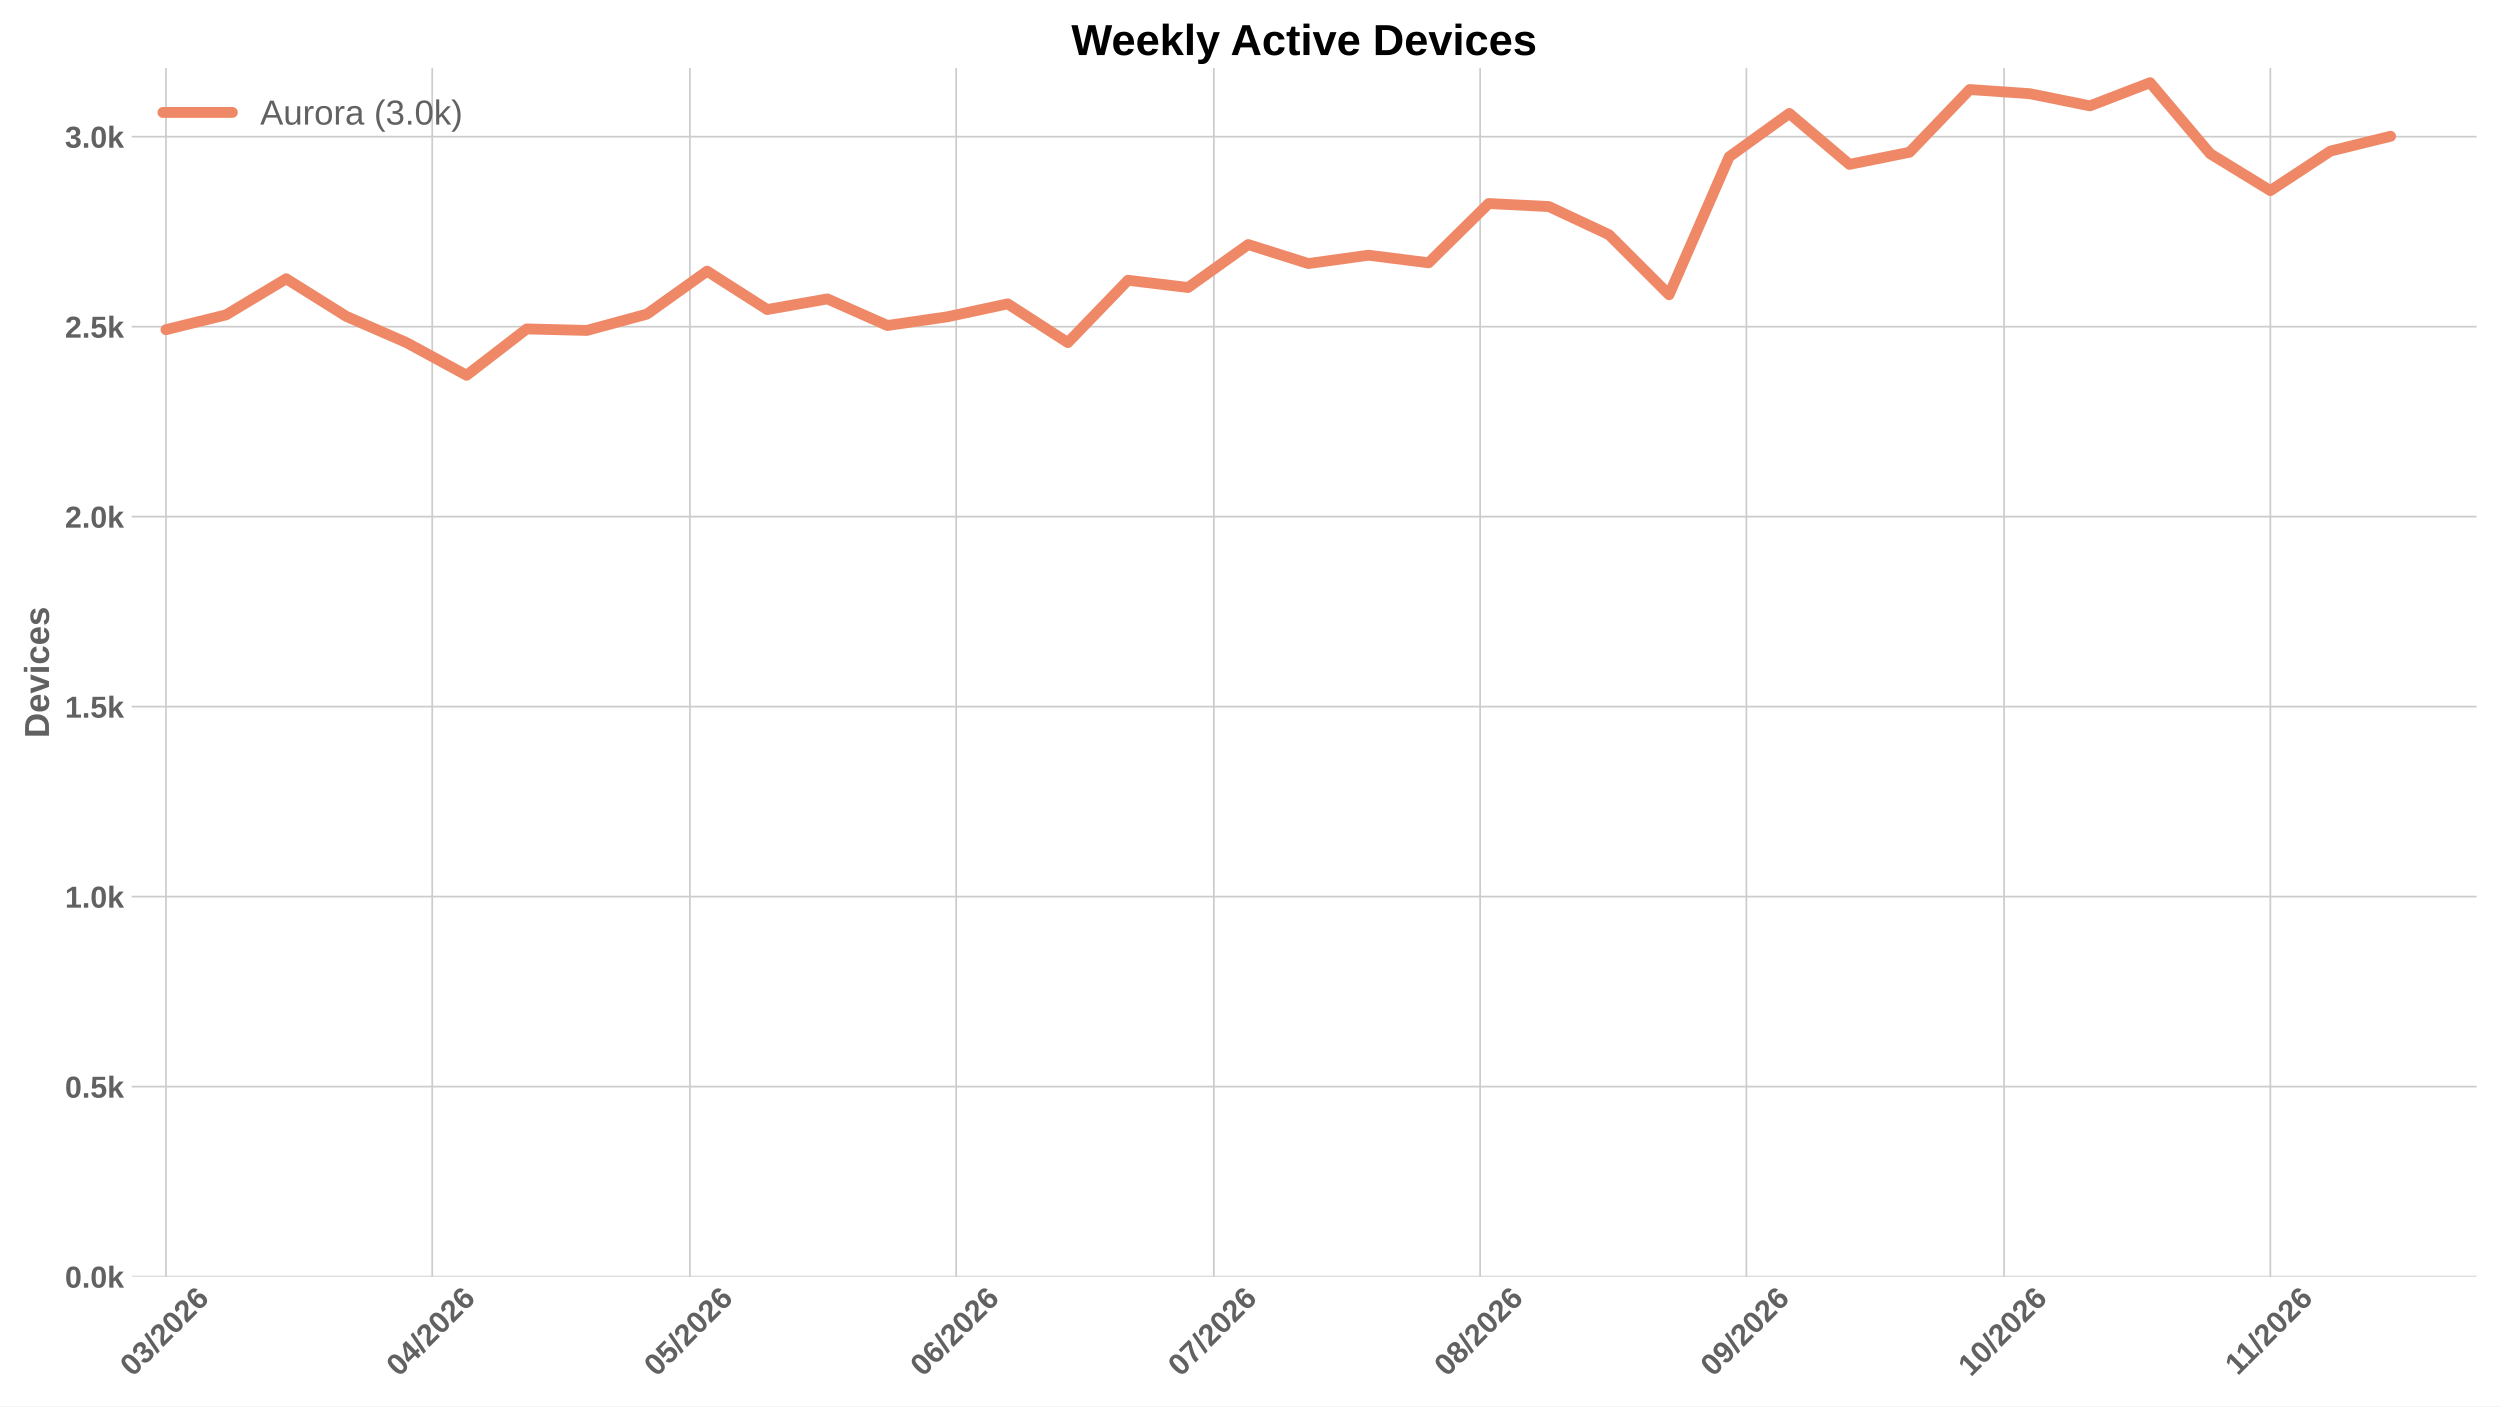
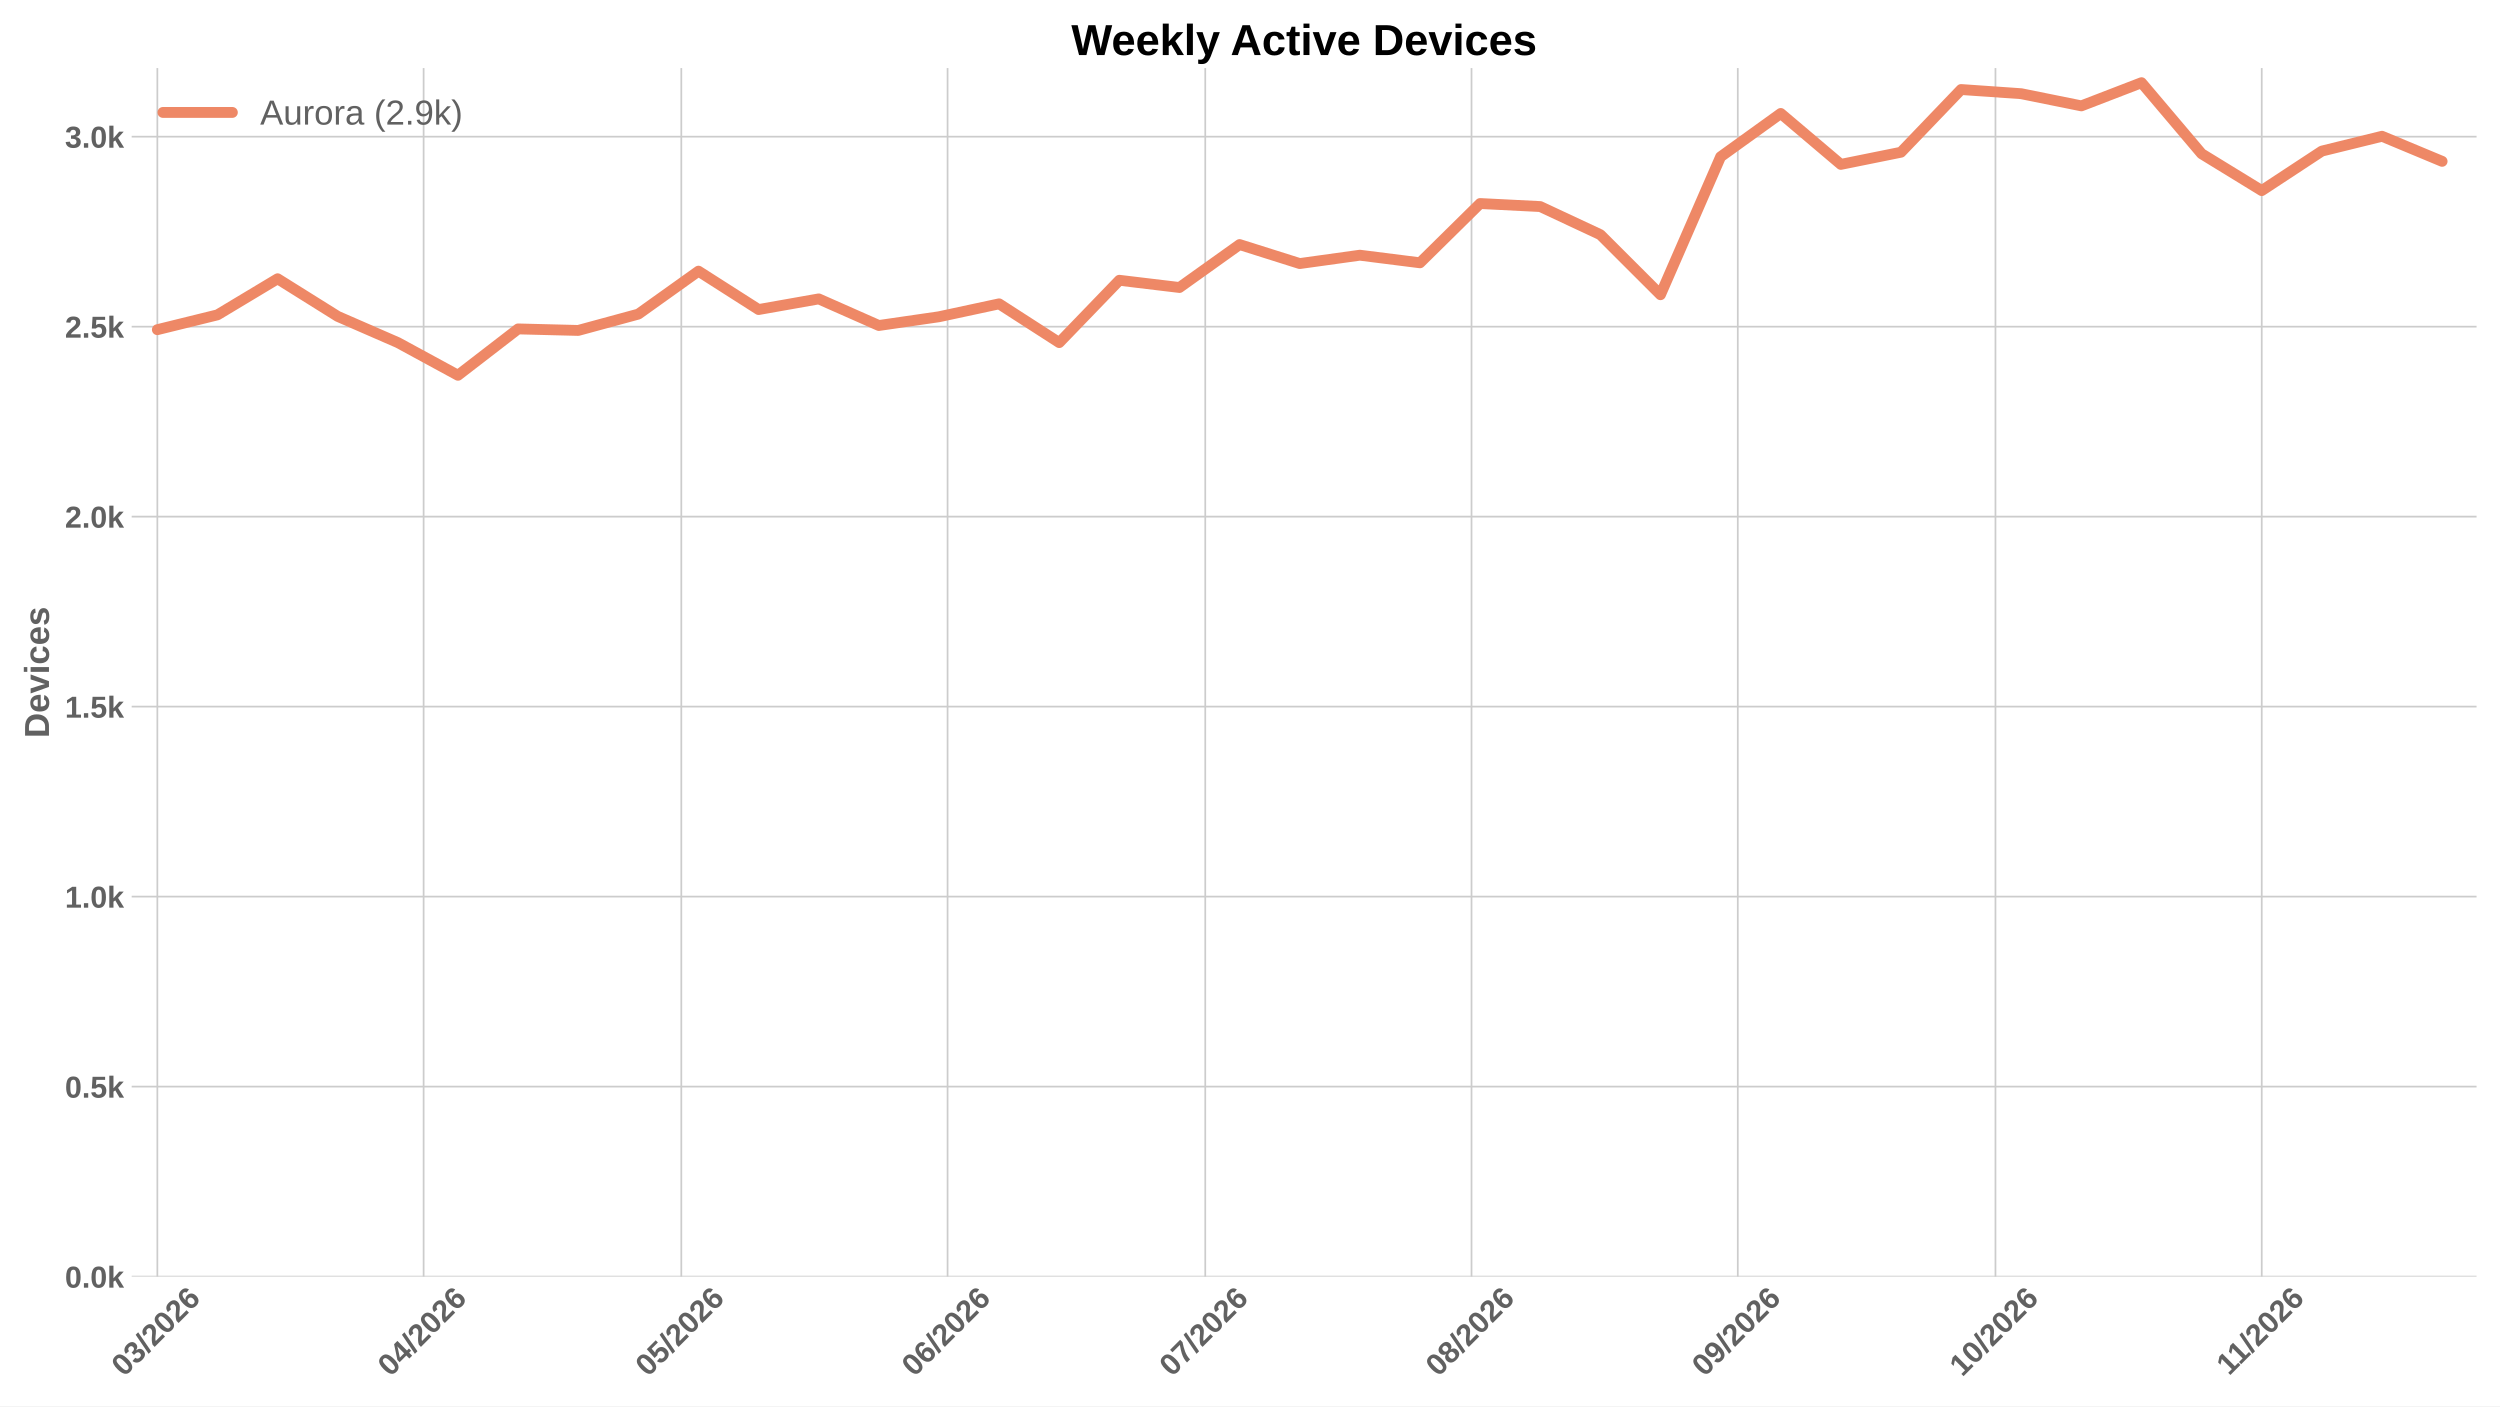
<svg xmlns="http://www.w3.org/2000/svg" xmlns:xlink="http://www.w3.org/1999/xlink" width="1152pt" height="648pt" viewBox="0 0 1152 648" version="1.1">
  <defs>
    <style type="text/css">*{stroke-linejoin: round; stroke-linecap: butt}</style>
  </defs>
  <g id="figure_1">
    <g id="patch_1">
      <path d="M 0 648  L 1152 648  L 1152 0  L 0 0  z " style="fill: #ffffff" />
    </g>
    <g id="axes_1">
      <g id="patch_2">
        <path d="M 60.676 588.262  L 1141.2 588.262  L 1141.2 31.361  L 60.676 31.361  z " style="fill: #ffffff" />
      </g>
      <g id="matplotlib.axis_1">
        <g id="xtick_1">
          <g id="line2d_1">
-             <path d="M 76.473 588.262  L 76.473 31.361  " clip-path="url(#p577cd9598b)" style="fill: none; stroke: #cccccc; stroke-width: 0.8; stroke-linecap: round" />
+             <path d="M 72.507 588.262  L 72.507 31.361  " clip-path="url(#pc3101b8552)" style="fill: none; stroke: #cccccc; stroke-width: 0.8; stroke-linecap: round" />
          </g>
          <g id="line2d_2" />
          <g id="text_1">
-             <g style="fill: #616161" transform="translate(61.14471 634.7498) rotate(-45) scale(0.14 -0.14)">
+             <g style="fill: #616161" transform="translate(57.17865 634.7498) rotate(-45) scale(0.14 -0.14)">
              <defs>
                <path id="LiberationSans-Bold-13" d="M 3297 2203  Q 3297 1088 2914 512  Q 2531 -63 1766 -63  Q 253 -63 253 2203  Q 253 2994 418 3494  Q 584 3994 915 4231  Q 1247 4469 1791 4469  Q 2572 4469 2934 3903  Q 3297 3338 3297 2203  z M 2416 2203  Q 2416 2813 2356 3150  Q 2297 3488 2165 3634  Q 2034 3781 1784 3781  Q 1519 3781 1383 3632  Q 1247 3484 1189 3148  Q 1131 2813 1131 2203  Q 1131 1600 1192 1261  Q 1253 922 1386 775  Q 1519 628 1772 628  Q 2022 628 2158 783  Q 2294 938 2355 1278  Q 2416 1619 2416 2203  z " transform="scale(0.015625)" />
                <path id="LiberationSans-Bold-16" d="M 3328 1222  Q 3328 603 2922 265  Q 2516 -72 1766 -72  Q 1056 -72 637 254  Q 219 581 147 1197  L 1041 1275  Q 1125 641 1763 641  Q 2078 641 2253 797  Q 2428 953 2428 1275  Q 2428 1569 2215 1725  Q 2003 1881 1584 1881  L 1278 1881  L 1278 2591  L 1566 2591  Q 1944 2591 2134 2745  Q 2325 2900 2325 3188  Q 2325 3459 2173 3614  Q 2022 3769 1731 3769  Q 1459 3769 1292 3619  Q 1125 3469 1100 3194  L 222 3256  Q 291 3825 694 4147  Q 1097 4469 1747 4469  Q 2438 4469 2827 4158  Q 3216 3847 3216 3297  Q 3216 2884 2973 2618  Q 2731 2353 2275 2266  L 2275 2253  Q 2781 2194 3054 1920  Q 3328 1647 3328 1222  z " transform="scale(0.015625)" />
                <path id="LiberationSans-Bold-12" d="M 63 -128  L 972 4638  L 1716 4638  L 822 -128  L 63 -128  z " transform="scale(0.015625)" />
                <path id="LiberationSans-Bold-15" d="M 222 0  L 222 609  Q 394 988 711 1347  Q 1028 1706 1509 2097  Q 1972 2472 2158 2715  Q 2344 2959 2344 3194  Q 2344 3769 1766 3769  Q 1484 3769 1336 3617  Q 1188 3466 1144 3163  L 259 3213  Q 334 3825 717 4147  Q 1100 4469 1759 4469  Q 2472 4469 2853 4144  Q 3234 3819 3234 3231  Q 3234 2922 3112 2672  Q 2991 2422 2800 2211  Q 2609 2000 2376 1815  Q 2144 1631 1925 1456  Q 1706 1281 1526 1103  Q 1347 925 1259 722  L 3303 722  L 3303 0  L 222 0  z " transform="scale(0.015625)" />
                <path id="LiberationSans-Bold-19" d="M 3328 1441  Q 3328 738 2934 337  Q 2541 -63 1847 -63  Q 1069 -63 651 482  Q 234 1028 234 2100  Q 234 3278 657 3873  Q 1081 4469 1869 4469  Q 2428 4469 2751 4222  Q 3075 3975 3209 3456  L 2381 3341  Q 2263 3775 1850 3775  Q 1497 3775 1295 3422  Q 1094 3069 1094 2350  Q 1234 2584 1484 2709  Q 1734 2834 2050 2834  Q 2641 2834 2984 2459  Q 3328 2084 3328 1441  z M 2447 1416  Q 2447 1791 2273 1989  Q 2100 2188 1797 2188  Q 1506 2188 1331 2002  Q 1156 1816 1156 1509  Q 1156 1125 1339 873  Q 1522 622 1819 622  Q 2116 622 2281 833  Q 2447 1044 2447 1416  z " transform="scale(0.015625)" />
              </defs>
              <use xlink:href="#LiberationSans-Bold-13" />
              <use xlink:href="#LiberationSans-Bold-16" transform="translate(55.60938 0)" />
              <use xlink:href="#LiberationSans-Bold-12" transform="translate(111.2188 0)" />
              <use xlink:href="#LiberationSans-Bold-15" transform="translate(139 0)" />
              <use xlink:href="#LiberationSans-Bold-13" transform="translate(194.6094 0)" />
              <use xlink:href="#LiberationSans-Bold-15" transform="translate(250.2188 0)" />
              <use xlink:href="#LiberationSans-Bold-19" transform="translate(305.8281 0)" />
            </g>
          </g>
        </g>
        <g id="xtick_2">
          <g id="line2d_3">
-             <path d="M 199.17 588.262  L 199.17 31.361  " clip-path="url(#p577cd9598b)" style="fill: none; stroke: #cccccc; stroke-width: 0.8; stroke-linecap: round" />
+             <path d="M 195.204 588.262  L 195.204 31.361  " clip-path="url(#pc3101b8552)" style="fill: none; stroke: #cccccc; stroke-width: 0.8; stroke-linecap: round" />
          </g>
          <g id="line2d_4" />
          <g id="text_2">
-             <g style="fill: #616161" transform="translate(183.8416 634.7498) rotate(-45) scale(0.14 -0.14)">
+             <g style="fill: #616161" transform="translate(179.8756 634.7498) rotate(-45) scale(0.14 -0.14)">
              <defs>
                <path id="LiberationSans-Bold-17" d="M 2938 897  L 2938 0  L 2100 0  L 2100 897  L 97 897  L 97 1556  L 1956 4403  L 2938 4403  L 2938 1550  L 3525 1550  L 3525 897  L 2938 897  z M 2100 2991  Q 2100 3159 2111 3356  Q 2122 3553 2128 3609  Q 2047 3434 1834 3103  L 813 1550  L 2100 1550  L 2100 2991  z " transform="scale(0.015625)" />
              </defs>
              <use xlink:href="#LiberationSans-Bold-13" />
              <use xlink:href="#LiberationSans-Bold-17" transform="translate(55.60938 0)" />
              <use xlink:href="#LiberationSans-Bold-12" transform="translate(111.2188 0)" />
              <use xlink:href="#LiberationSans-Bold-15" transform="translate(139 0)" />
              <use xlink:href="#LiberationSans-Bold-13" transform="translate(194.6094 0)" />
              <use xlink:href="#LiberationSans-Bold-15" transform="translate(250.2188 0)" />
              <use xlink:href="#LiberationSans-Bold-19" transform="translate(305.8281 0)" />
            </g>
          </g>
        </g>
        <g id="xtick_3">
          <g id="line2d_5">
-             <path d="M 317.909 588.262  L 317.909 31.361  " clip-path="url(#p577cd9598b)" style="fill: none; stroke: #cccccc; stroke-width: 0.8; stroke-linecap: round" />
+             <path d="M 313.943 588.262  L 313.943 31.361  " clip-path="url(#pc3101b8552)" style="fill: none; stroke: #cccccc; stroke-width: 0.8; stroke-linecap: round" />
          </g>
          <g id="line2d_6" />
          <g id="text_3">
-             <g style="fill: #616161" transform="translate(302.5806 634.7498) rotate(-45) scale(0.14 -0.14)">
+             <g style="fill: #616161" transform="translate(298.6145 634.7498) rotate(-45) scale(0.14 -0.14)">
              <defs>
                <path id="LiberationSans-Bold-18" d="M 3381 1466  Q 3381 766 2945 351  Q 2509 -63 1750 -63  Q 1088 -63 689 235  Q 291 534 197 1100  L 1075 1172  Q 1144 891 1319 762  Q 1494 634 1759 634  Q 2088 634 2283 843  Q 2478 1053 2478 1447  Q 2478 1794 2293 2001  Q 2109 2209 1778 2209  Q 1413 2209 1181 1925  L 325 1925  L 478 4403  L 3125 4403  L 3125 3750  L 1275 3750  L 1203 2638  Q 1522 2919 2000 2919  Q 2628 2919 3004 2528  Q 3381 2138 3381 1466  z " transform="scale(0.015625)" />
              </defs>
              <use xlink:href="#LiberationSans-Bold-13" />
              <use xlink:href="#LiberationSans-Bold-18" transform="translate(55.60938 0)" />
              <use xlink:href="#LiberationSans-Bold-12" transform="translate(111.2188 0)" />
              <use xlink:href="#LiberationSans-Bold-15" transform="translate(139 0)" />
              <use xlink:href="#LiberationSans-Bold-13" transform="translate(194.6094 0)" />
              <use xlink:href="#LiberationSans-Bold-15" transform="translate(250.2188 0)" />
              <use xlink:href="#LiberationSans-Bold-19" transform="translate(305.8281 0)" />
            </g>
          </g>
        </g>
        <g id="xtick_4">
          <g id="line2d_7">
-             <path d="M 440.606 588.262  L 440.606 31.361  " clip-path="url(#p577cd9598b)" style="fill: none; stroke: #cccccc; stroke-width: 0.8; stroke-linecap: round" />
+             <path d="M 436.64 588.262  L 436.64 31.361  " clip-path="url(#pc3101b8552)" style="fill: none; stroke: #cccccc; stroke-width: 0.8; stroke-linecap: round" />
          </g>
          <g id="line2d_8" />
          <g id="text_4">
-             <g style="fill: #616161" transform="translate(425.2775 634.7498) rotate(-45) scale(0.14 -0.14)">
+             <g style="fill: #616161" transform="translate(421.3114 634.7498) rotate(-45) scale(0.14 -0.14)">
              <use xlink:href="#LiberationSans-Bold-13" />
              <use xlink:href="#LiberationSans-Bold-19" transform="translate(55.60938 0)" />
              <use xlink:href="#LiberationSans-Bold-12" transform="translate(111.2188 0)" />
              <use xlink:href="#LiberationSans-Bold-15" transform="translate(139 0)" />
              <use xlink:href="#LiberationSans-Bold-13" transform="translate(194.6094 0)" />
              <use xlink:href="#LiberationSans-Bold-15" transform="translate(250.2188 0)" />
              <use xlink:href="#LiberationSans-Bold-19" transform="translate(305.8281 0)" />
            </g>
          </g>
        </g>
        <g id="xtick_5">
          <g id="line2d_9">
-             <path d="M 559.345 588.262  L 559.345 31.361  " clip-path="url(#p577cd9598b)" style="fill: none; stroke: #cccccc; stroke-width: 0.8; stroke-linecap: round" />
+             <path d="M 555.379 588.262  L 555.379 31.361  " clip-path="url(#pc3101b8552)" style="fill: none; stroke: #cccccc; stroke-width: 0.8; stroke-linecap: round" />
          </g>
          <g id="line2d_10" />
          <g id="text_5">
-             <g style="fill: #616161" transform="translate(544.0164 634.7498) rotate(-45) scale(0.14 -0.14)">
+             <g style="fill: #616161" transform="translate(540.0504 634.7498) rotate(-45) scale(0.14 -0.14)">
              <defs>
                <path id="LiberationSans-Bold-1a" d="M 3278 3706  Q 2981 3238 2717 2797  Q 2453 2356 2256 1911  Q 2059 1466 1945 995  Q 1831 525 1831 0  L 916 0  Q 916 550 1059 1064  Q 1203 1578 1475 2111  Q 1747 2644 2463 3681  L 275 3681  L 275 4403  L 3278 4403  L 3278 3706  z " transform="scale(0.015625)" />
              </defs>
              <use xlink:href="#LiberationSans-Bold-13" />
              <use xlink:href="#LiberationSans-Bold-1a" transform="translate(55.60938 0)" />
              <use xlink:href="#LiberationSans-Bold-12" transform="translate(111.2188 0)" />
              <use xlink:href="#LiberationSans-Bold-15" transform="translate(139 0)" />
              <use xlink:href="#LiberationSans-Bold-13" transform="translate(194.6094 0)" />
              <use xlink:href="#LiberationSans-Bold-15" transform="translate(250.2188 0)" />
              <use xlink:href="#LiberationSans-Bold-19" transform="translate(305.8281 0)" />
            </g>
          </g>
        </g>
        <g id="xtick_6">
          <g id="line2d_11">
-             <path d="M 682.042 588.262  L 682.042 31.361  " clip-path="url(#p577cd9598b)" style="fill: none; stroke: #cccccc; stroke-width: 0.8; stroke-linecap: round" />
+             <path d="M 678.076 588.262  L 678.076 31.361  " clip-path="url(#pc3101b8552)" style="fill: none; stroke: #cccccc; stroke-width: 0.8; stroke-linecap: round" />
          </g>
          <g id="line2d_12" />
          <g id="text_6">
-             <g style="fill: #616161" transform="translate(666.7133 634.7498) rotate(-45) scale(0.14 -0.14)">
+             <g style="fill: #616161" transform="translate(662.7473 634.7498) rotate(-45) scale(0.14 -0.14)">
              <defs>
                <path id="LiberationSans-Bold-1b" d="M 3363 1241  Q 3363 622 2953 279  Q 2544 -63 1784 -63  Q 1031 -63 617 278  Q 203 619 203 1234  Q 203 1656 447 1945  Q 691 2234 1100 2303  L 1100 2316  Q 744 2394 525 2669  Q 306 2944 306 3303  Q 306 3844 689 4156  Q 1072 4469 1772 4469  Q 2488 4469 2870 4164  Q 3253 3859 3253 3297  Q 3253 2938 3036 2666  Q 2819 2394 2453 2322  L 2453 2309  Q 2878 2241 3120 1961  Q 3363 1681 3363 1241  z M 2350 3250  Q 2350 3563 2206 3708  Q 2063 3853 1772 3853  Q 1203 3853 1203 3250  Q 1203 2619 1778 2619  Q 2066 2619 2208 2766  Q 2350 2913 2350 3250  z M 2453 1313  Q 2453 2003 1766 2003  Q 1447 2003 1276 1822  Q 1106 1641 1106 1300  Q 1106 913 1275 734  Q 1444 556 1791 556  Q 2131 556 2292 734  Q 2453 913 2453 1313  z " transform="scale(0.015625)" />
              </defs>
              <use xlink:href="#LiberationSans-Bold-13" />
              <use xlink:href="#LiberationSans-Bold-1b" transform="translate(55.60938 0)" />
              <use xlink:href="#LiberationSans-Bold-12" transform="translate(111.2188 0)" />
              <use xlink:href="#LiberationSans-Bold-15" transform="translate(139 0)" />
              <use xlink:href="#LiberationSans-Bold-13" transform="translate(194.6094 0)" />
              <use xlink:href="#LiberationSans-Bold-15" transform="translate(250.2188 0)" />
              <use xlink:href="#LiberationSans-Bold-19" transform="translate(305.8281 0)" />
            </g>
          </g>
        </g>
        <g id="xtick_7">
          <g id="line2d_13">
-             <path d="M 804.739 588.262  L 804.739 31.361  " clip-path="url(#p577cd9598b)" style="fill: none; stroke: #cccccc; stroke-width: 0.8; stroke-linecap: round" />
+             <path d="M 800.773 588.262  L 800.773 31.361  " clip-path="url(#pc3101b8552)" style="fill: none; stroke: #cccccc; stroke-width: 0.8; stroke-linecap: round" />
          </g>
          <g id="line2d_14" />
          <g id="text_7">
-             <g style="fill: #616161" transform="translate(789.4102 634.7498) rotate(-45) scale(0.14 -0.14)">
+             <g style="fill: #616161" transform="translate(785.4442 634.7498) rotate(-45) scale(0.14 -0.14)">
              <defs>
                <path id="LiberationSans-Bold-1c" d="M 3322 2272  Q 3322 1100 2894 518  Q 2466 -63 1678 -63  Q 1097 -63 767 185  Q 438 434 300 972  L 1125 1088  Q 1247 628 1688 628  Q 2056 628 2254 981  Q 2453 1334 2459 2028  Q 2341 1794 2070 1661  Q 1800 1528 1488 1528  Q 906 1528 564 1923  Q 222 2319 222 2994  Q 222 3688 623 4078  Q 1025 4469 1759 4469  Q 2550 4469 2936 3920  Q 3322 3372 3322 2272  z M 2394 2888  Q 2394 3297 2214 3539  Q 2034 3781 1738 3781  Q 1447 3781 1280 3570  Q 1113 3359 1113 2988  Q 1113 2622 1278 2401  Q 1444 2181 1741 2181  Q 2022 2181 2208 2373  Q 2394 2566 2394 2888  z " transform="scale(0.015625)" />
              </defs>
              <use xlink:href="#LiberationSans-Bold-13" />
              <use xlink:href="#LiberationSans-Bold-1c" transform="translate(55.60938 0)" />
              <use xlink:href="#LiberationSans-Bold-12" transform="translate(111.2188 0)" />
              <use xlink:href="#LiberationSans-Bold-15" transform="translate(139 0)" />
              <use xlink:href="#LiberationSans-Bold-13" transform="translate(194.6094 0)" />
              <use xlink:href="#LiberationSans-Bold-15" transform="translate(250.2188 0)" />
              <use xlink:href="#LiberationSans-Bold-19" transform="translate(305.8281 0)" />
            </g>
          </g>
        </g>
        <g id="xtick_8">
          <g id="line2d_15">
-             <path d="M 923.478 588.262  L 923.478 31.361  " clip-path="url(#p577cd9598b)" style="fill: none; stroke: #cccccc; stroke-width: 0.8; stroke-linecap: round" />
+             <path d="M 919.511 588.262  L 919.511 31.361  " clip-path="url(#pc3101b8552)" style="fill: none; stroke: #cccccc; stroke-width: 0.8; stroke-linecap: round" />
          </g>
          <g id="line2d_16" />
          <g id="text_8">
-             <g style="fill: #616161" transform="translate(908.1492 634.7498) rotate(-45) scale(0.14 -0.14)">
+             <g style="fill: #616161" transform="translate(904.1831 634.7498) rotate(-45) scale(0.14 -0.14)">
              <defs>
                <path id="LiberationSans-Bold-14" d="M 403 0  L 403 653  L 1494 653  L 1494 3656  L 438 2997  L 438 3688  L 1541 4403  L 2372 4403  L 2372 653  L 3381 653  L 3381 0  L 403 0  z " transform="scale(0.015625)" />
              </defs>
              <use xlink:href="#LiberationSans-Bold-14" />
              <use xlink:href="#LiberationSans-Bold-13" transform="translate(55.60938 0)" />
              <use xlink:href="#LiberationSans-Bold-12" transform="translate(111.2188 0)" />
              <use xlink:href="#LiberationSans-Bold-15" transform="translate(139 0)" />
              <use xlink:href="#LiberationSans-Bold-13" transform="translate(194.6094 0)" />
              <use xlink:href="#LiberationSans-Bold-15" transform="translate(250.2188 0)" />
              <use xlink:href="#LiberationSans-Bold-19" transform="translate(305.8281 0)" />
            </g>
          </g>
        </g>
        <g id="xtick_9">
          <g id="line2d_17">
-             <path d="M 1046.174 588.262  L 1046.174 31.361  " clip-path="url(#p577cd9598b)" style="fill: none; stroke: #cccccc; stroke-width: 0.8; stroke-linecap: round" />
+             <path d="M 1042.208 588.262  L 1042.208 31.361  " clip-path="url(#pc3101b8552)" style="fill: none; stroke: #cccccc; stroke-width: 0.8; stroke-linecap: round" />
          </g>
          <g id="line2d_18" />
          <g id="text_9">
-             <g style="fill: #616161" transform="translate(1031.119 634.2038) rotate(-45) scale(0.14 -0.14)">
+             <g style="fill: #616161" transform="translate(1027.153 634.2038) rotate(-45) scale(0.14 -0.14)">
              <use xlink:href="#LiberationSans-Bold-14" />
              <use xlink:href="#LiberationSans-Bold-14" transform="translate(50.09375 0)" />
              <use xlink:href="#LiberationSans-Bold-12" transform="translate(105.7031 0)" />
              <use xlink:href="#LiberationSans-Bold-15" transform="translate(133.4844 0)" />
              <use xlink:href="#LiberationSans-Bold-13" transform="translate(189.0938 0)" />
              <use xlink:href="#LiberationSans-Bold-15" transform="translate(244.7031 0)" />
              <use xlink:href="#LiberationSans-Bold-19" transform="translate(300.3125 0)" />
            </g>
          </g>
        </g>
      </g>
      <g id="matplotlib.axis_2">
        <g id="ytick_1">
          <g id="line2d_19">
-             <path d="M 60.676 588.262  L 1141.2 588.262  " clip-path="url(#p577cd9598b)" style="fill: none; stroke: #cccccc; stroke-width: 0.8; stroke-linecap: round" />
+             <path d="M 60.676 588.262  L 1141.2 588.262  " clip-path="url(#pc3101b8552)" style="fill: none; stroke: #cccccc; stroke-width: 0.8; stroke-linecap: round" />
          </g>
          <g id="line2d_20" />
          <g id="text_10">
            <g style="fill: #616161" transform="translate(29.93031 593.3584) scale(0.14 -0.14)">
              <defs>
                <path id="LiberationSans-Bold-11" d="M 434 0  L 434 953  L 1338 953  L 1338 0  L 434 0  z " transform="scale(0.015625)" />
                <path id="LiberationSans-Bold-4e" d="M 2606 0  L 1703 1531  L 1325 1269  L 1325 0  L 447 0  L 447 4638  L 1325 4638  L 1325 1981  L 2531 3381  L 3475 3381  L 2288 2063  L 3566 0  L 2606 0  z " transform="scale(0.015625)" />
              </defs>
              <use xlink:href="#LiberationSans-Bold-13" />
              <use xlink:href="#LiberationSans-Bold-11" transform="translate(55.60938 0)" />
              <use xlink:href="#LiberationSans-Bold-13" transform="translate(83.39062 0)" />
              <use xlink:href="#LiberationSans-Bold-4e" transform="translate(139 0)" />
            </g>
          </g>
        </g>
        <g id="ytick_2">
          <g id="line2d_21">
-             <path d="M 60.676 500.713  L 1141.2 500.713  " clip-path="url(#p577cd9598b)" style="fill: none; stroke: #cccccc; stroke-width: 0.8; stroke-linecap: round" />
+             <path d="M 60.676 500.713  L 1141.2 500.713  " clip-path="url(#pc3101b8552)" style="fill: none; stroke: #cccccc; stroke-width: 0.8; stroke-linecap: round" />
          </g>
          <g id="line2d_22" />
          <g id="text_11">
            <g style="fill: #616161" transform="translate(29.93031 505.8091) scale(0.14 -0.14)">
              <use xlink:href="#LiberationSans-Bold-13" />
              <use xlink:href="#LiberationSans-Bold-11" transform="translate(55.60938 0)" />
              <use xlink:href="#LiberationSans-Bold-18" transform="translate(83.39062 0)" />
              <use xlink:href="#LiberationSans-Bold-4e" transform="translate(139 0)" />
            </g>
          </g>
        </g>
        <g id="ytick_3">
          <g id="line2d_23">
-             <path d="M 60.676 413.163  L 1141.2 413.163  " clip-path="url(#p577cd9598b)" style="fill: none; stroke: #cccccc; stroke-width: 0.8; stroke-linecap: round" />
+             <path d="M 60.676 413.163  L 1141.2 413.163  " clip-path="url(#pc3101b8552)" style="fill: none; stroke: #cccccc; stroke-width: 0.8; stroke-linecap: round" />
          </g>
          <g id="line2d_24" />
          <g id="text_12">
            <g style="fill: #616161" transform="translate(29.93031 418.2597) scale(0.14 -0.14)">
              <use xlink:href="#LiberationSans-Bold-14" />
              <use xlink:href="#LiberationSans-Bold-11" transform="translate(55.60938 0)" />
              <use xlink:href="#LiberationSans-Bold-13" transform="translate(83.39062 0)" />
              <use xlink:href="#LiberationSans-Bold-4e" transform="translate(139 0)" />
            </g>
          </g>
        </g>
        <g id="ytick_4">
          <g id="line2d_25">
-             <path d="M 60.676 325.614  L 1141.2 325.614  " clip-path="url(#p577cd9598b)" style="fill: none; stroke: #cccccc; stroke-width: 0.8; stroke-linecap: round" />
+             <path d="M 60.676 325.614  L 1141.2 325.614  " clip-path="url(#pc3101b8552)" style="fill: none; stroke: #cccccc; stroke-width: 0.8; stroke-linecap: round" />
          </g>
          <g id="line2d_26" />
          <g id="text_13">
            <g style="fill: #616161" transform="translate(29.93031 330.7103) scale(0.14 -0.14)">
              <use xlink:href="#LiberationSans-Bold-14" />
              <use xlink:href="#LiberationSans-Bold-11" transform="translate(55.60938 0)" />
              <use xlink:href="#LiberationSans-Bold-18" transform="translate(83.39062 0)" />
              <use xlink:href="#LiberationSans-Bold-4e" transform="translate(139 0)" />
            </g>
          </g>
        </g>
        <g id="ytick_5">
          <g id="line2d_27">
-             <path d="M 60.676 238.065  L 1141.2 238.065  " clip-path="url(#p577cd9598b)" style="fill: none; stroke: #cccccc; stroke-width: 0.8; stroke-linecap: round" />
+             <path d="M 60.676 238.065  L 1141.2 238.065  " clip-path="url(#pc3101b8552)" style="fill: none; stroke: #cccccc; stroke-width: 0.8; stroke-linecap: round" />
          </g>
          <g id="line2d_28" />
          <g id="text_14">
            <g style="fill: #616161" transform="translate(29.93031 243.1609) scale(0.14 -0.14)">
              <use xlink:href="#LiberationSans-Bold-15" />
              <use xlink:href="#LiberationSans-Bold-11" transform="translate(55.60938 0)" />
              <use xlink:href="#LiberationSans-Bold-13" transform="translate(83.39062 0)" />
              <use xlink:href="#LiberationSans-Bold-4e" transform="translate(139 0)" />
            </g>
          </g>
        </g>
        <g id="ytick_6">
          <g id="line2d_29">
-             <path d="M 60.676 150.515  L 1141.2 150.515  " clip-path="url(#p577cd9598b)" style="fill: none; stroke: #cccccc; stroke-width: 0.8; stroke-linecap: round" />
+             <path d="M 60.676 150.515  L 1141.2 150.515  " clip-path="url(#pc3101b8552)" style="fill: none; stroke: #cccccc; stroke-width: 0.8; stroke-linecap: round" />
          </g>
          <g id="line2d_30" />
          <g id="text_15">
            <g style="fill: #616161" transform="translate(29.93031 155.6115) scale(0.14 -0.14)">
              <use xlink:href="#LiberationSans-Bold-15" />
              <use xlink:href="#LiberationSans-Bold-11" transform="translate(55.60938 0)" />
              <use xlink:href="#LiberationSans-Bold-18" transform="translate(83.39062 0)" />
              <use xlink:href="#LiberationSans-Bold-4e" transform="translate(139 0)" />
            </g>
          </g>
        </g>
        <g id="ytick_7">
          <g id="line2d_31">
-             <path d="M 60.676 62.966  L 1141.2 62.966  " clip-path="url(#p577cd9598b)" style="fill: none; stroke: #cccccc; stroke-width: 0.8; stroke-linecap: round" />
+             <path d="M 60.676 62.966  L 1141.2 62.966  " clip-path="url(#pc3101b8552)" style="fill: none; stroke: #cccccc; stroke-width: 0.8; stroke-linecap: round" />
          </g>
          <g id="line2d_32" />
          <g id="text_16">
            <g style="fill: #616161" transform="translate(29.93031 68.06207) scale(0.14 -0.14)">
              <use xlink:href="#LiberationSans-Bold-16" />
              <use xlink:href="#LiberationSans-Bold-11" transform="translate(55.60938 0)" />
              <use xlink:href="#LiberationSans-Bold-13" transform="translate(83.39062 0)" />
              <use xlink:href="#LiberationSans-Bold-4e" transform="translate(139 0)" />
            </g>
          </g>
        </g>
        <g id="text_17">
          <g style="fill: #616161" transform="translate(22.56312 340.0552) rotate(-90) scale(0.16 -0.16)">
            <defs>
              <path id="LiberationSans-Bold-27" d="M 4353 2234  Q 4353 1553 4086 1045  Q 3819 538 3330 269  Q 2841 0 2209 0  L 428 0  L 428 4403  L 2022 4403  Q 3134 4403 3743 3842  Q 4353 3281 4353 2234  z M 3425 2234  Q 3425 2944 3056 3317  Q 2688 3691 2003 3691  L 1350 3691  L 1350 713  L 2131 713  Q 2725 713 3075 1122  Q 3425 1531 3425 2234  z " transform="scale(0.015625)" />
              <path id="LiberationSans-Bold-48" d="M 1831 -63  Q 1069 -63 659 389  Q 250 841 250 1706  Q 250 2544 665 2994  Q 1081 3444 1844 3444  Q 2572 3444 2956 2961  Q 3341 2478 3341 1547  L 3341 1522  L 1172 1522  Q 1172 1028 1355 776  Q 1538 525 1875 525  Q 2341 525 2463 928  L 3291 856  Q 2931 -63 1831 -63  z M 1831 2891  Q 1522 2891 1355 2675  Q 1188 2459 1178 2072  L 2491 2072  Q 2466 2481 2294 2686  Q 2122 2891 1831 2891  z " transform="scale(0.015625)" />
              <path id="LiberationSans-Bold-59" d="M 2284 0  L 1234 0  L 25 3381  L 953 3381  L 1544 1491  Q 1591 1334 1766 709  Q 1797 838 1894 1159  Q 1991 1481 2613 3381  L 3531 3381  L 2284 0  z " transform="scale(0.015625)" />
              <path id="LiberationSans-Bold-4c" d="M 447 3991  L 447 4638  L 1325 4638  L 1325 3991  L 447 3991  z M 447 0  L 447 3381  L 1325 3381  L 1325 0  L 447 0  z " transform="scale(0.015625)" />
              <path id="LiberationSans-Bold-46" d="M 1856 -63  Q 1088 -63 669 395  Q 250 853 250 1672  Q 250 2509 672 2976  Q 1094 3444 1869 3444  Q 2466 3444 2856 3144  Q 3247 2844 3347 2316  L 2463 2272  Q 2425 2531 2275 2686  Q 2125 2841 1850 2841  Q 1172 2841 1172 1706  Q 1172 538 1863 538  Q 2113 538 2281 695  Q 2450 853 2491 1166  L 3372 1125  Q 3325 778 3123 506  Q 2922 234 2594 85  Q 2266 -63 1856 -63  z " transform="scale(0.015625)" />
              <path id="LiberationSans-Bold-56" d="M 3297 988  Q 3297 497 2895 217  Q 2494 -63 1784 -63  Q 1088 -63 717 157  Q 347 378 225 844  L 997 959  Q 1063 719 1223 619  Q 1384 519 1784 519  Q 2153 519 2322 612  Q 2491 706 2491 906  Q 2491 1069 2355 1164  Q 2219 1259 1894 1325  Q 1150 1472 890 1598  Q 631 1725 495 1926  Q 359 2128 359 2422  Q 359 2906 732 3176  Q 1106 3447 1791 3447  Q 2394 3447 2761 3212  Q 3128 2978 3219 2534  L 2441 2453  Q 2403 2659 2256 2761  Q 2109 2863 1791 2863  Q 1478 2863 1322 2783  Q 1166 2703 1166 2516  Q 1166 2369 1286 2283  Q 1406 2197 1691 2141  Q 2088 2059 2395 1973  Q 2703 1888 2889 1769  Q 3075 1650 3186 1464  Q 3297 1278 3297 988  z " transform="scale(0.015625)" />
            </defs>
            <use xlink:href="#LiberationSans-Bold-27" />
            <use xlink:href="#LiberationSans-Bold-48" transform="translate(72.21875 0)" />
            <use xlink:href="#LiberationSans-Bold-59" transform="translate(127.8281 0)" />
            <use xlink:href="#LiberationSans-Bold-4c" transform="translate(183.4375 0)" />
            <use xlink:href="#LiberationSans-Bold-46" transform="translate(211.2188 0)" />
            <use xlink:href="#LiberationSans-Bold-48" transform="translate(266.8281 0)" />
            <use xlink:href="#LiberationSans-Bold-56" transform="translate(322.4375 0)" />
          </g>
        </g>
      </g>
      <g id="line2d_33">
-         <path d="M 76.473 151.916  L 104.179 145.087  L 131.885 128.453  L 159.59 145.788  L 187.296 157.869  L 215.002 172.928  L 242.708 151.566  L 270.413 152.266  L 298.119 144.737  L 325.825 124.951  L 353.531 142.636  L 381.236 137.733  L 408.942 149.99  L 436.648 145.963  L 464.354 140.009  L 492.059 157.869  L 519.765 129.153  L 547.471 132.48  L 575.177 112.694  L 602.882 121.449  L 630.588 117.597  L 658.294 121.099  L 686 93.783  L 713.705 95.184  L 741.411 108.141  L 769.117 135.807  L 796.823 72.246  L 824.528 52.285  L 852.234 75.748  L 879.94 70.145  L 907.646 41.254  L 935.351 43.18  L 963.057 48.783  L 990.763 38.102  L 1018.469 70.845  L 1046.174 87.83  L 1073.88 69.62  L 1101.586 62.791  " clip-path="url(#p577cd9598b)" style="fill: none; stroke: #ee8866; stroke-width: 5; stroke-linecap: round" />
+         <path d="M 72.507 151.916  L 100.213 145.087  L 127.919 128.453  L 155.624 145.788  L 183.33 157.869  L 211.036 172.928  L 238.742 151.566  L 266.447 152.266  L 294.153 144.737  L 321.859 124.951  L 349.565 142.636  L 377.27 137.733  L 404.976 149.99  L 432.682 145.963  L 460.388 140.009  L 488.093 157.869  L 515.799 129.153  L 543.505 132.48  L 571.211 112.694  L 598.916 121.449  L 626.622 117.597  L 654.328 121.099  L 682.034 93.783  L 709.739 95.184  L 737.445 108.141  L 765.151 135.807  L 792.857 72.246  L 820.562 52.285  L 848.268 75.748  L 875.974 70.145  L 903.68 41.254  L 931.385 43.18  L 959.091 48.783  L 986.797 38.102  L 1014.503 70.845  L 1042.208 87.83  L 1069.914 69.62  L 1097.62 62.791  L 1125.326 74.347  " clip-path="url(#pc3101b8552)" style="fill: none; stroke: #ee8866; stroke-width: 5; stroke-linecap: round" />
      </g>
      <g id="patch_3">
        <path d="M 60.676 588.262  L 60.676 31.361  " style="fill: none" />
      </g>
      <g id="patch_4">
        <path d="M 1141.2 588.262  L 1141.2 31.361  " style="fill: none" />
      </g>
      <g id="patch_5">
        <path d="M 60.676 588.262  L 1141.2 588.262  " style="fill: none" />
      </g>
      <g id="patch_6">
        <path d="M 60.676 31.361  L 1141.2 31.361  " style="fill: none" />
      </g>
      <g id="text_18">
        <g transform="translate(493.655 25.36055) scale(0.2 -0.2)">
          <defs>
            <path id="LiberationSans-Bold-3a" d="M 4897 0  L 3803 0  L 3206 2547  Q 3097 2997 3022 3488  Q 2947 3078 2900 2864  Q 2853 2650 2234 0  L 1141 0  L 6 4403  L 941 4403  L 1578 1559  L 1722 872  Q 1809 1306 1892 1701  Q 1975 2097 2516 4403  L 3547 4403  L 4103 2059  Q 4169 1797 4325 872  L 4403 1234  L 4569 1953  L 5100 4403  L 6034 4403  L 4897 0  z " transform="scale(0.015625)" />
            <path id="LiberationSans-Bold-4f" d="M 447 0  L 447 4638  L 1325 4638  L 1325 0  L 447 0  z " transform="scale(0.015625)" />
            <path id="LiberationSans-Bold-5c" d="M 884 -1328  Q 569 -1328 331 -1288  L 331 -663  Q 497 -688 634 -688  Q 822 -688 945 -628  Q 1069 -569 1167 -431  Q 1266 -294 1388 34  L 50 3381  L 978 3381  L 1509 1797  Q 1634 1456 1825 753  L 1903 1050  L 2106 1784  L 2606 3381  L 3525 3381  L 2188 -178  Q 1919 -828 1630 -1078  Q 1341 -1328 884 -1328  z " transform="scale(0.015625)" />
            <path id="LiberationSans-Bold-3" transform="scale(0.015625)" />
            <path id="LiberationSans-Bold-24" d="M 3541 0  L 3150 1125  L 1472 1125  L 1081 0  L 159 0  L 1766 4403  L 2853 4403  L 4453 0  L 3541 0  z M 2309 3725  L 2291 3656  Q 2259 3544 2215 3400  Q 2172 3256 1678 1819  L 2944 1819  L 2509 3084  L 2375 3509  L 2309 3725  z " transform="scale(0.015625)" />
            <path id="LiberationSans-Bold-57" d="M 1313 -56  Q 925 -56 715 155  Q 506 366 506 794  L 506 2788  L 78 2788  L 78 3381  L 550 3381  L 825 4175  L 1375 4175  L 1375 3381  L 2016 3381  L 2016 2788  L 1375 2788  L 1375 1031  Q 1375 784 1469 667  Q 1563 550 1759 550  Q 1863 550 2053 594  L 2053 50  Q 1728 -56 1313 -56  z " transform="scale(0.015625)" />
          </defs>
          <use xlink:href="#LiberationSans-Bold-3a" />
          <use xlink:href="#LiberationSans-Bold-48" transform="translate(92.57812 0)" />
          <use xlink:href="#LiberationSans-Bold-48" transform="translate(148.1875 0)" />
          <use xlink:href="#LiberationSans-Bold-4e" transform="translate(203.7969 0)" />
          <use xlink:href="#LiberationSans-Bold-4f" transform="translate(259.4062 0)" />
          <use xlink:href="#LiberationSans-Bold-5c" transform="translate(287.1875 0)" />
          <use xlink:href="#LiberationSans-Bold-3" transform="translate(342.7969 0)" />
          <use xlink:href="#LiberationSans-Bold-24" transform="translate(366.875 0)" />
          <use xlink:href="#LiberationSans-Bold-46" transform="translate(439.0938 0)" />
          <use xlink:href="#LiberationSans-Bold-57" transform="translate(494.7031 0)" />
          <use xlink:href="#LiberationSans-Bold-4c" transform="translate(528 0)" />
          <use xlink:href="#LiberationSans-Bold-59" transform="translate(555.7812 0)" />
          <use xlink:href="#LiberationSans-Bold-48" transform="translate(611.3906 0)" />
          <use xlink:href="#LiberationSans-Bold-3" transform="translate(667 0)" />
          <use xlink:href="#LiberationSans-Bold-27" transform="translate(694.7812 0)" />
          <use xlink:href="#LiberationSans-Bold-48" transform="translate(767 0)" />
          <use xlink:href="#LiberationSans-Bold-59" transform="translate(822.6094 0)" />
          <use xlink:href="#LiberationSans-Bold-4c" transform="translate(878.2188 0)" />
          <use xlink:href="#LiberationSans-Bold-46" transform="translate(906 0)" />
          <use xlink:href="#LiberationSans-Bold-48" transform="translate(961.6094 0)" />
          <use xlink:href="#LiberationSans-Bold-56" transform="translate(1017.219 0)" />
        </g>
      </g>
      <g id="legend_1">
        <g id="line2d_34">
          <path d="M 75.076 51.809  L 91.076 51.809  L 107.076 51.809  " style="fill: none; stroke: #ee8866; stroke-width: 5; stroke-linecap: round" />
        </g>
        <g id="text_19">
          <g style="fill: #616161" transform="translate(119.8756 57.40898) scale(0.16 -0.16)">
            <defs>
              <path id="LiberationSans-24" d="M 3647 0  L 3144 1288  L 1138 1288  L 631 0  L 13 0  L 1809 4403  L 2488 4403  L 4256 0  L 3647 0  z M 2141 3953  L 2113 3866  Q 2034 3606 1881 3200  L 1319 1753  L 2966 1753  L 2400 3206  Q 2313 3422 2225 3694  L 2141 3953  z " transform="scale(0.015625)" />
              <path id="LiberationSans-58" d="M 981 3381  L 981 1238  Q 981 903 1047 718  Q 1113 534 1256 453  Q 1400 372 1678 372  Q 2084 372 2318 650  Q 2553 928 2553 1422  L 2553 3381  L 3116 3381  L 3116 722  Q 3116 131 3134 0  L 2603 0  Q 2600 16 2597 84  Q 2594 153 2589 242  Q 2584 331 2578 578  L 2569 578  Q 2375 228 2120 82  Q 1866 -63 1488 -63  Q 931 -63 673 214  Q 416 491 416 1128  L 416 3381  L 981 3381  z " transform="scale(0.015625)" />
              <path id="LiberationSans-55" d="M 444 0  L 444 2594  Q 444 2950 425 3381  L 956 3381  Q 981 2806 981 2691  L 994 2691  Q 1128 3125 1303 3284  Q 1478 3444 1797 3444  Q 1909 3444 2025 3413  L 2025 2897  Q 1913 2928 1725 2928  Q 1375 2928 1190 2626  Q 1006 2325 1006 1763  L 1006 0  L 444 0  z " transform="scale(0.015625)" />
              <path id="LiberationSans-52" d="M 3291 1694  Q 3291 806 2900 371  Q 2509 -63 1766 -63  Q 1025 -63 647 389  Q 269 841 269 1694  Q 269 3444 1784 3444  Q 2559 3444 2925 3017  Q 3291 2591 3291 1694  z M 2700 1694  Q 2700 2394 2492 2711  Q 2284 3028 1794 3028  Q 1300 3028 1079 2704  Q 859 2381 859 1694  Q 859 1025 1076 689  Q 1294 353 1759 353  Q 2266 353 2483 678  Q 2700 1003 2700 1694  z " transform="scale(0.015625)" />
              <path id="LiberationSans-44" d="M 1294 -63  Q 784 -63 528 206  Q 272 475 272 944  Q 272 1469 617 1750  Q 963 2031 1731 2050  L 2491 2063  L 2491 2247  Q 2491 2659 2316 2837  Q 2141 3016 1766 3016  Q 1388 3016 1216 2887  Q 1044 2759 1009 2478  L 422 2531  Q 566 3444 1778 3444  Q 2416 3444 2737 3151  Q 3059 2859 3059 2306  L 3059 850  Q 3059 600 3125 473  Q 3191 347 3375 347  Q 3456 347 3559 369  L 3559 19  Q 3347 -31 3125 -31  Q 2813 -31 2670 133  Q 2528 297 2509 647  L 2491 647  Q 2275 259 1989 98  Q 1703 -63 1294 -63  z M 1422 359  Q 1731 359 1972 500  Q 2213 641 2352 886  Q 2491 1131 2491 1391  L 2491 1669  L 1875 1656  Q 1478 1650 1273 1575  Q 1069 1500 959 1344  Q 850 1188 850 934  Q 850 659 998 509  Q 1147 359 1422 359  z " transform="scale(0.015625)" />
              <path id="LiberationSans-3" transform="scale(0.015625)" />
              <path id="LiberationSans-b" d="M 397 1663  Q 397 2566 680 3284  Q 963 4003 1550 4638  L 2094 4638  Q 1509 3988 1236 3256  Q 963 2525 963 1656  Q 963 791 1233 62  Q 1503 -666 2094 -1325  L 1550 -1325  Q 959 -688 678 32  Q 397 753 397 1650  L 397 1663  z " transform="scale(0.015625)" />
-               <path id="LiberationSans-16" d="M 3278 1216  Q 3278 606 2890 271  Q 2503 -63 1784 -63  Q 1116 -63 717 239  Q 319 541 244 1131  L 825 1184  Q 938 403 1784 403  Q 2209 403 2451 612  Q 2694 822 2694 1234  Q 2694 1594 2417 1795  Q 2141 1997 1619 1997  L 1300 1997  L 1300 2484  L 1606 2484  Q 2069 2484 2323 2686  Q 2578 2888 2578 3244  Q 2578 3597 2370 3801  Q 2163 4006 1753 4006  Q 1381 4006 1151 3815  Q 922 3625 884 3278  L 319 3322  Q 381 3863 767 4166  Q 1153 4469 1759 4469  Q 2422 4469 2789 4161  Q 3156 3853 3156 3303  Q 3156 2881 2920 2617  Q 2684 2353 2234 2259  L 2234 2247  Q 2728 2194 3003 1916  Q 3278 1638 3278 1216  z " transform="scale(0.015625)" />
+               <path id="LiberationSans-15" d="M 322 0  L 322 397  Q 481 763 711 1042  Q 941 1322 1194 1548  Q 1447 1775 1695 1969  Q 1944 2163 2144 2356  Q 2344 2550 2467 2762  Q 2591 2975 2591 3244  Q 2591 3606 2378 3806  Q 2166 4006 1788 4006  Q 1428 4006 1195 3811  Q 963 3616 922 3263  L 347 3316  Q 409 3844 795 4156  Q 1181 4469 1788 4469  Q 2453 4469 2811 4155  Q 3169 3841 3169 3263  Q 3169 3006 3051 2753  Q 2934 2500 2703 2247  Q 2472 1994 1819 1463  Q 1459 1169 1246 933  Q 1034 697 941 478  L 3238 478  L 3238 0  L 322 0  z " transform="scale(0.015625)" />
              <path id="LiberationSans-11" d="M 584 0  L 584 684  L 1194 684  L 1194 0  L 584 0  z " transform="scale(0.015625)" />
-               <path id="LiberationSans-13" d="M 3309 2203  Q 3309 1100 2920 518  Q 2531 -63 1772 -63  Q 1013 -63 631 515  Q 250 1094 250 2203  Q 250 3338 620 3903  Q 991 4469 1791 4469  Q 2569 4469 2939 3897  Q 3309 3325 3309 2203  z M 2738 2203  Q 2738 3156 2517 3584  Q 2297 4013 1791 4013  Q 1272 4013 1045 3591  Q 819 3169 819 2203  Q 819 1266 1048 831  Q 1278 397 1778 397  Q 2275 397 2506 840  Q 2738 1284 2738 2203  z " transform="scale(0.015625)" />
+               <path id="LiberationSans-1c" d="M 3256 2291  Q 3256 1156 2842 546  Q 2428 -63 1663 -63  Q 1147 -63 836 154  Q 525 372 391 856  L 928 941  Q 1097 391 1672 391  Q 2156 391 2422 841  Q 2688 1291 2700 2125  Q 2575 1844 2272 1673  Q 1969 1503 1606 1503  Q 1013 1503 656 1909  Q 300 2316 300 2988  Q 300 3678 687 4073  Q 1075 4469 1766 4469  Q 2500 4469 2878 3925  Q 3256 3381 3256 2291  z M 2644 2834  Q 2644 3366 2400 3689  Q 2156 4013 1747 4013  Q 1341 4013 1106 3736  Q 872 3459 872 2988  Q 872 2506 1106 2226  Q 1341 1947 1741 1947  Q 1984 1947 2193 2058  Q 2403 2169 2523 2372  Q 2644 2575 2644 2834  z " transform="scale(0.015625)" />
              <path id="LiberationSans-4e" d="M 2550 0  L 1406 1544  L 994 1203  L 994 0  L 431 0  L 431 4638  L 994 4638  L 994 1741  L 2478 3381  L 3138 3381  L 1766 1928  L 3209 0  L 2550 0  z " transform="scale(0.015625)" />
              <path id="LiberationSans-c" d="M 1734 1650  Q 1734 747 1451 28  Q 1169 -691 581 -1325  L 38 -1325  Q 625 -669 897 57  Q 1169 784 1169 1656  Q 1169 2528 895 3256  Q 622 3984 38 4638  L 581 4638  Q 1172 4000 1453 3279  Q 1734 2559 1734 1663  L 1734 1650  z " transform="scale(0.015625)" />
            </defs>
            <use xlink:href="#LiberationSans-24" />
            <use xlink:href="#LiberationSans-58" transform="translate(66.70312 0)" />
            <use xlink:href="#LiberationSans-55" transform="translate(122.3125 0)" />
            <use xlink:href="#LiberationSans-52" transform="translate(155.6094 0)" />
            <use xlink:href="#LiberationSans-55" transform="translate(211.2188 0)" />
            <use xlink:href="#LiberationSans-44" transform="translate(244.5156 0)" />
            <use xlink:href="#LiberationSans-3" transform="translate(300.125 0)" />
            <use xlink:href="#LiberationSans-b" transform="translate(327.9062 0)" />
-             <use xlink:href="#LiberationSans-16" transform="translate(361.2031 0)" />
+             <use xlink:href="#LiberationSans-15" transform="translate(361.2031 0)" />
            <use xlink:href="#LiberationSans-11" transform="translate(416.8125 0)" />
-             <use xlink:href="#LiberationSans-13" transform="translate(444.5938 0)" />
+             <use xlink:href="#LiberationSans-1c" transform="translate(444.5938 0)" />
            <use xlink:href="#LiberationSans-4e" transform="translate(500.2031 0)" />
            <use xlink:href="#LiberationSans-c" transform="translate(550.2031 0)" />
          </g>
        </g>
      </g>
    </g>
  </g>
  <defs>
-     <clipPath id="p577cd9598b">
+     <clipPath id="pc3101b8552">
      <rect x="60.676" y="31.361" width="1080.524" height="556.902" />
    </clipPath>
  </defs>
</svg>
